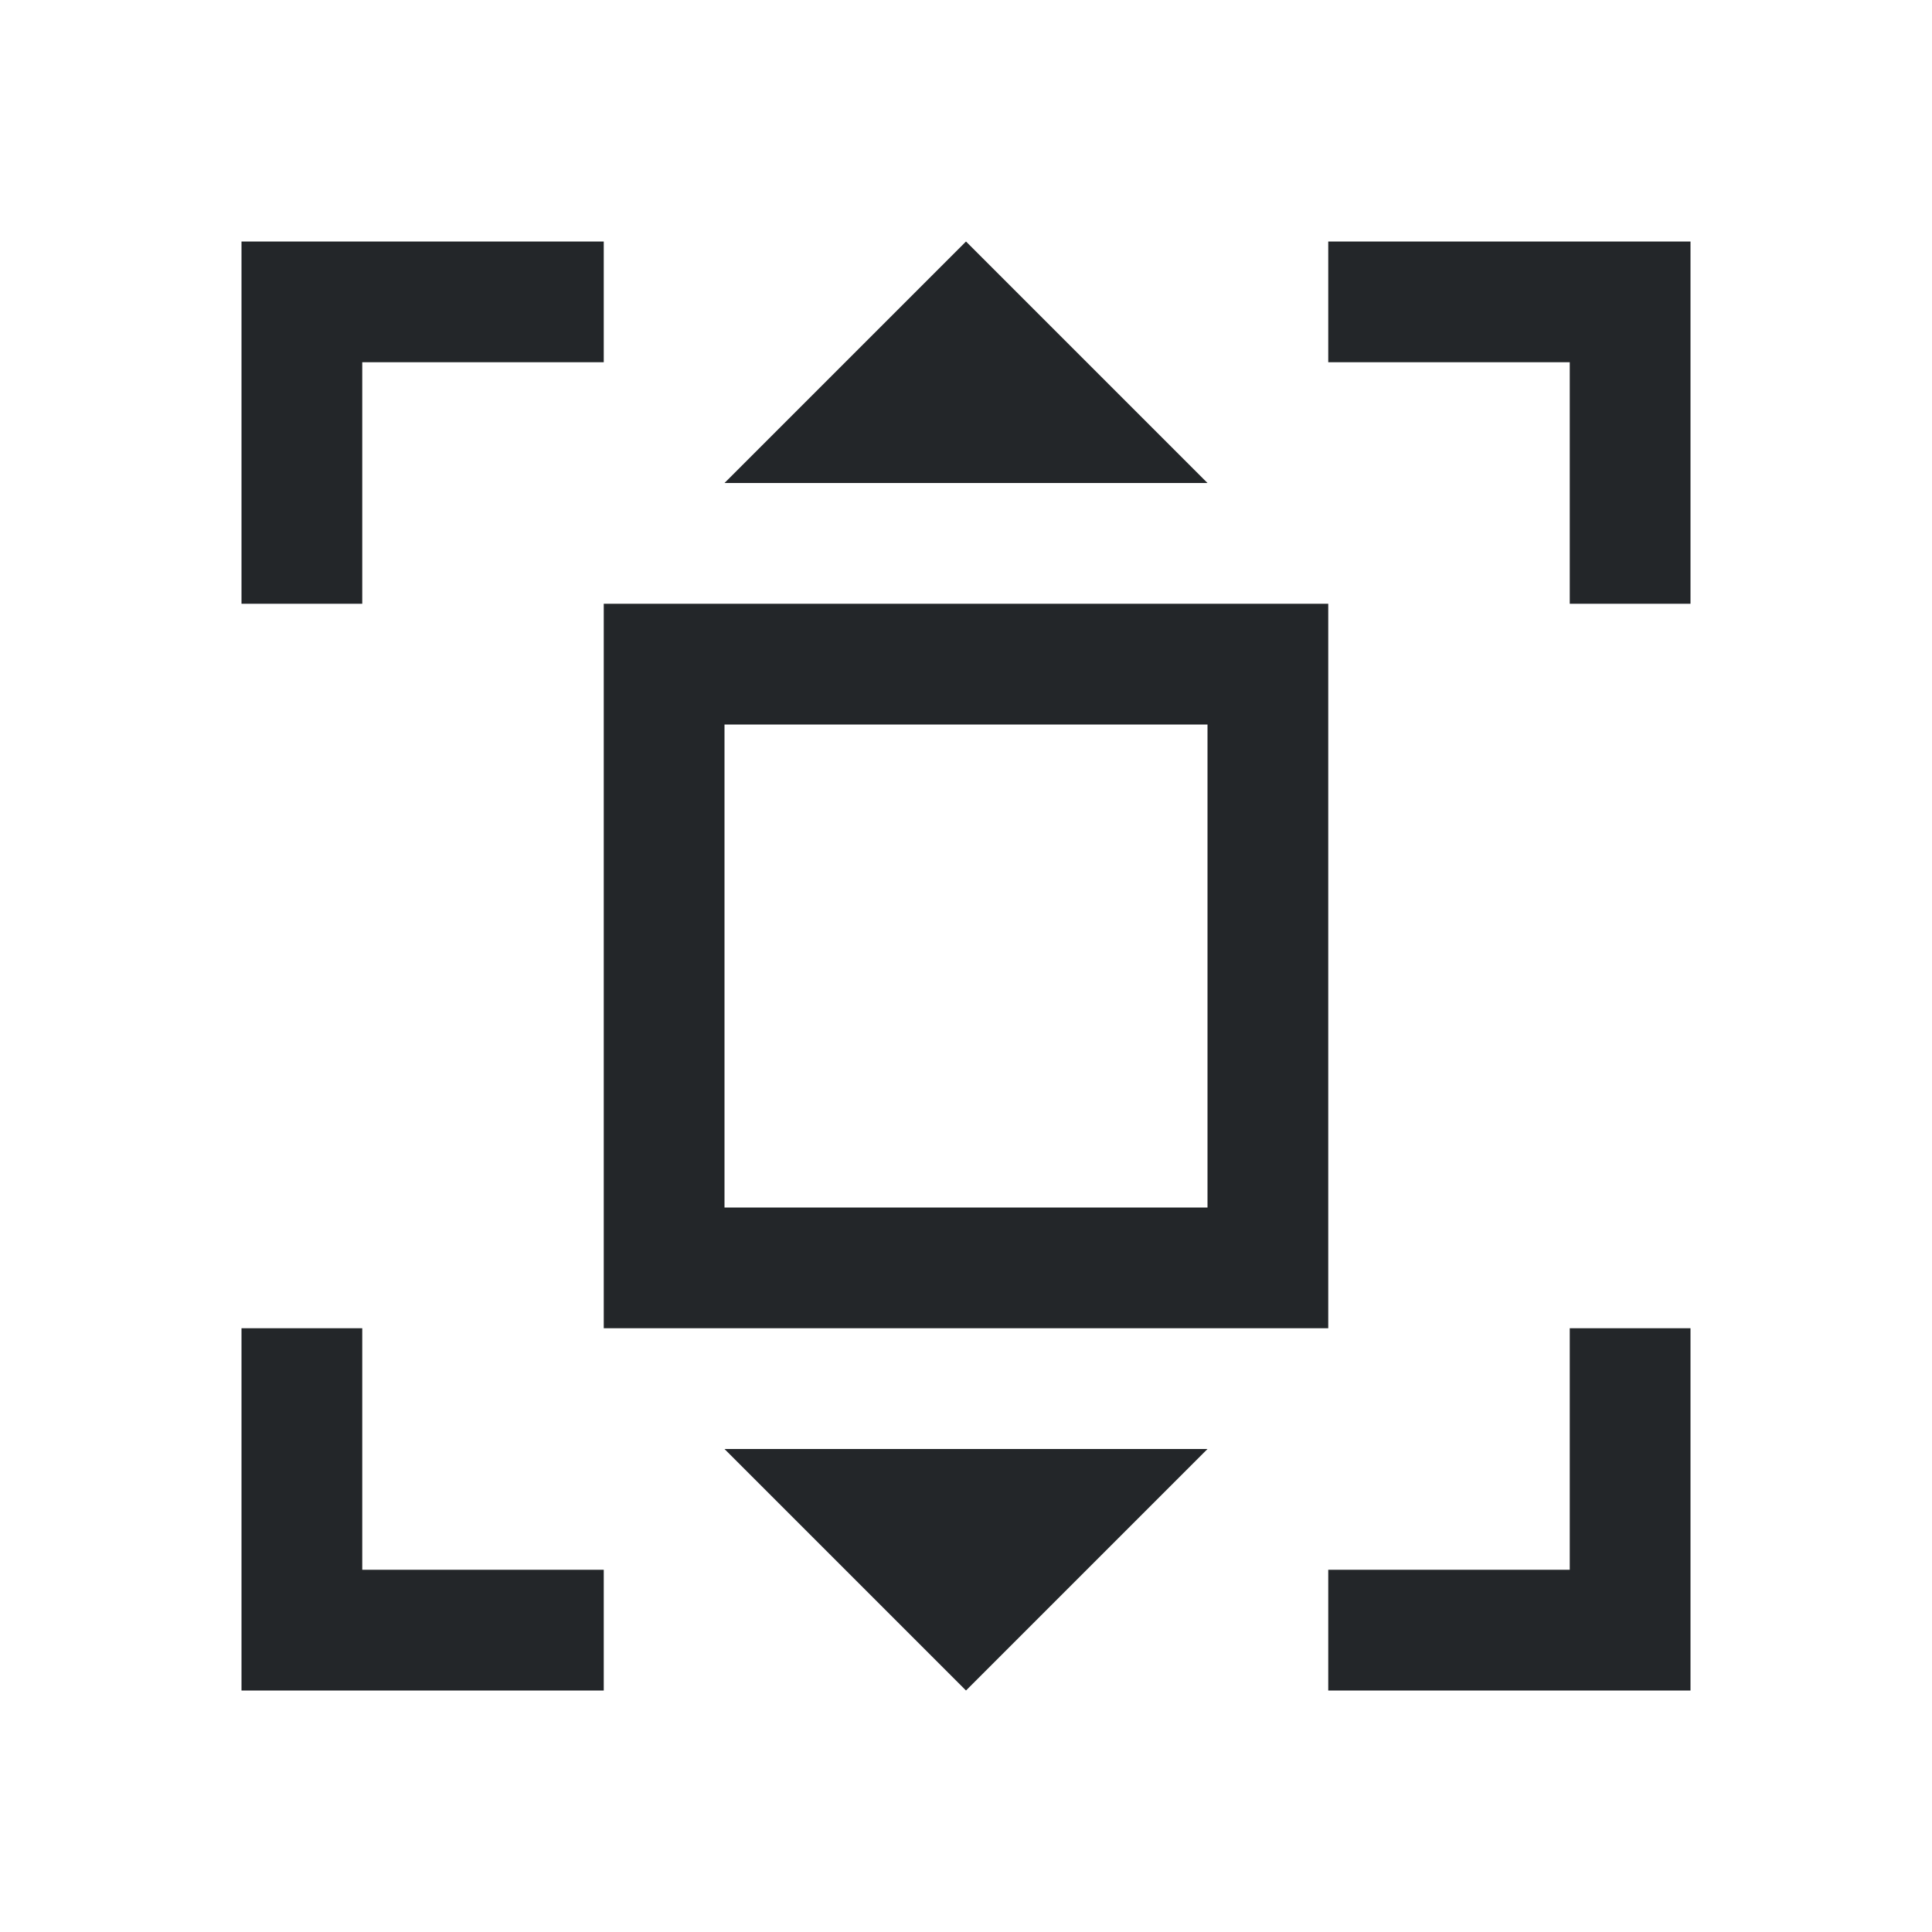
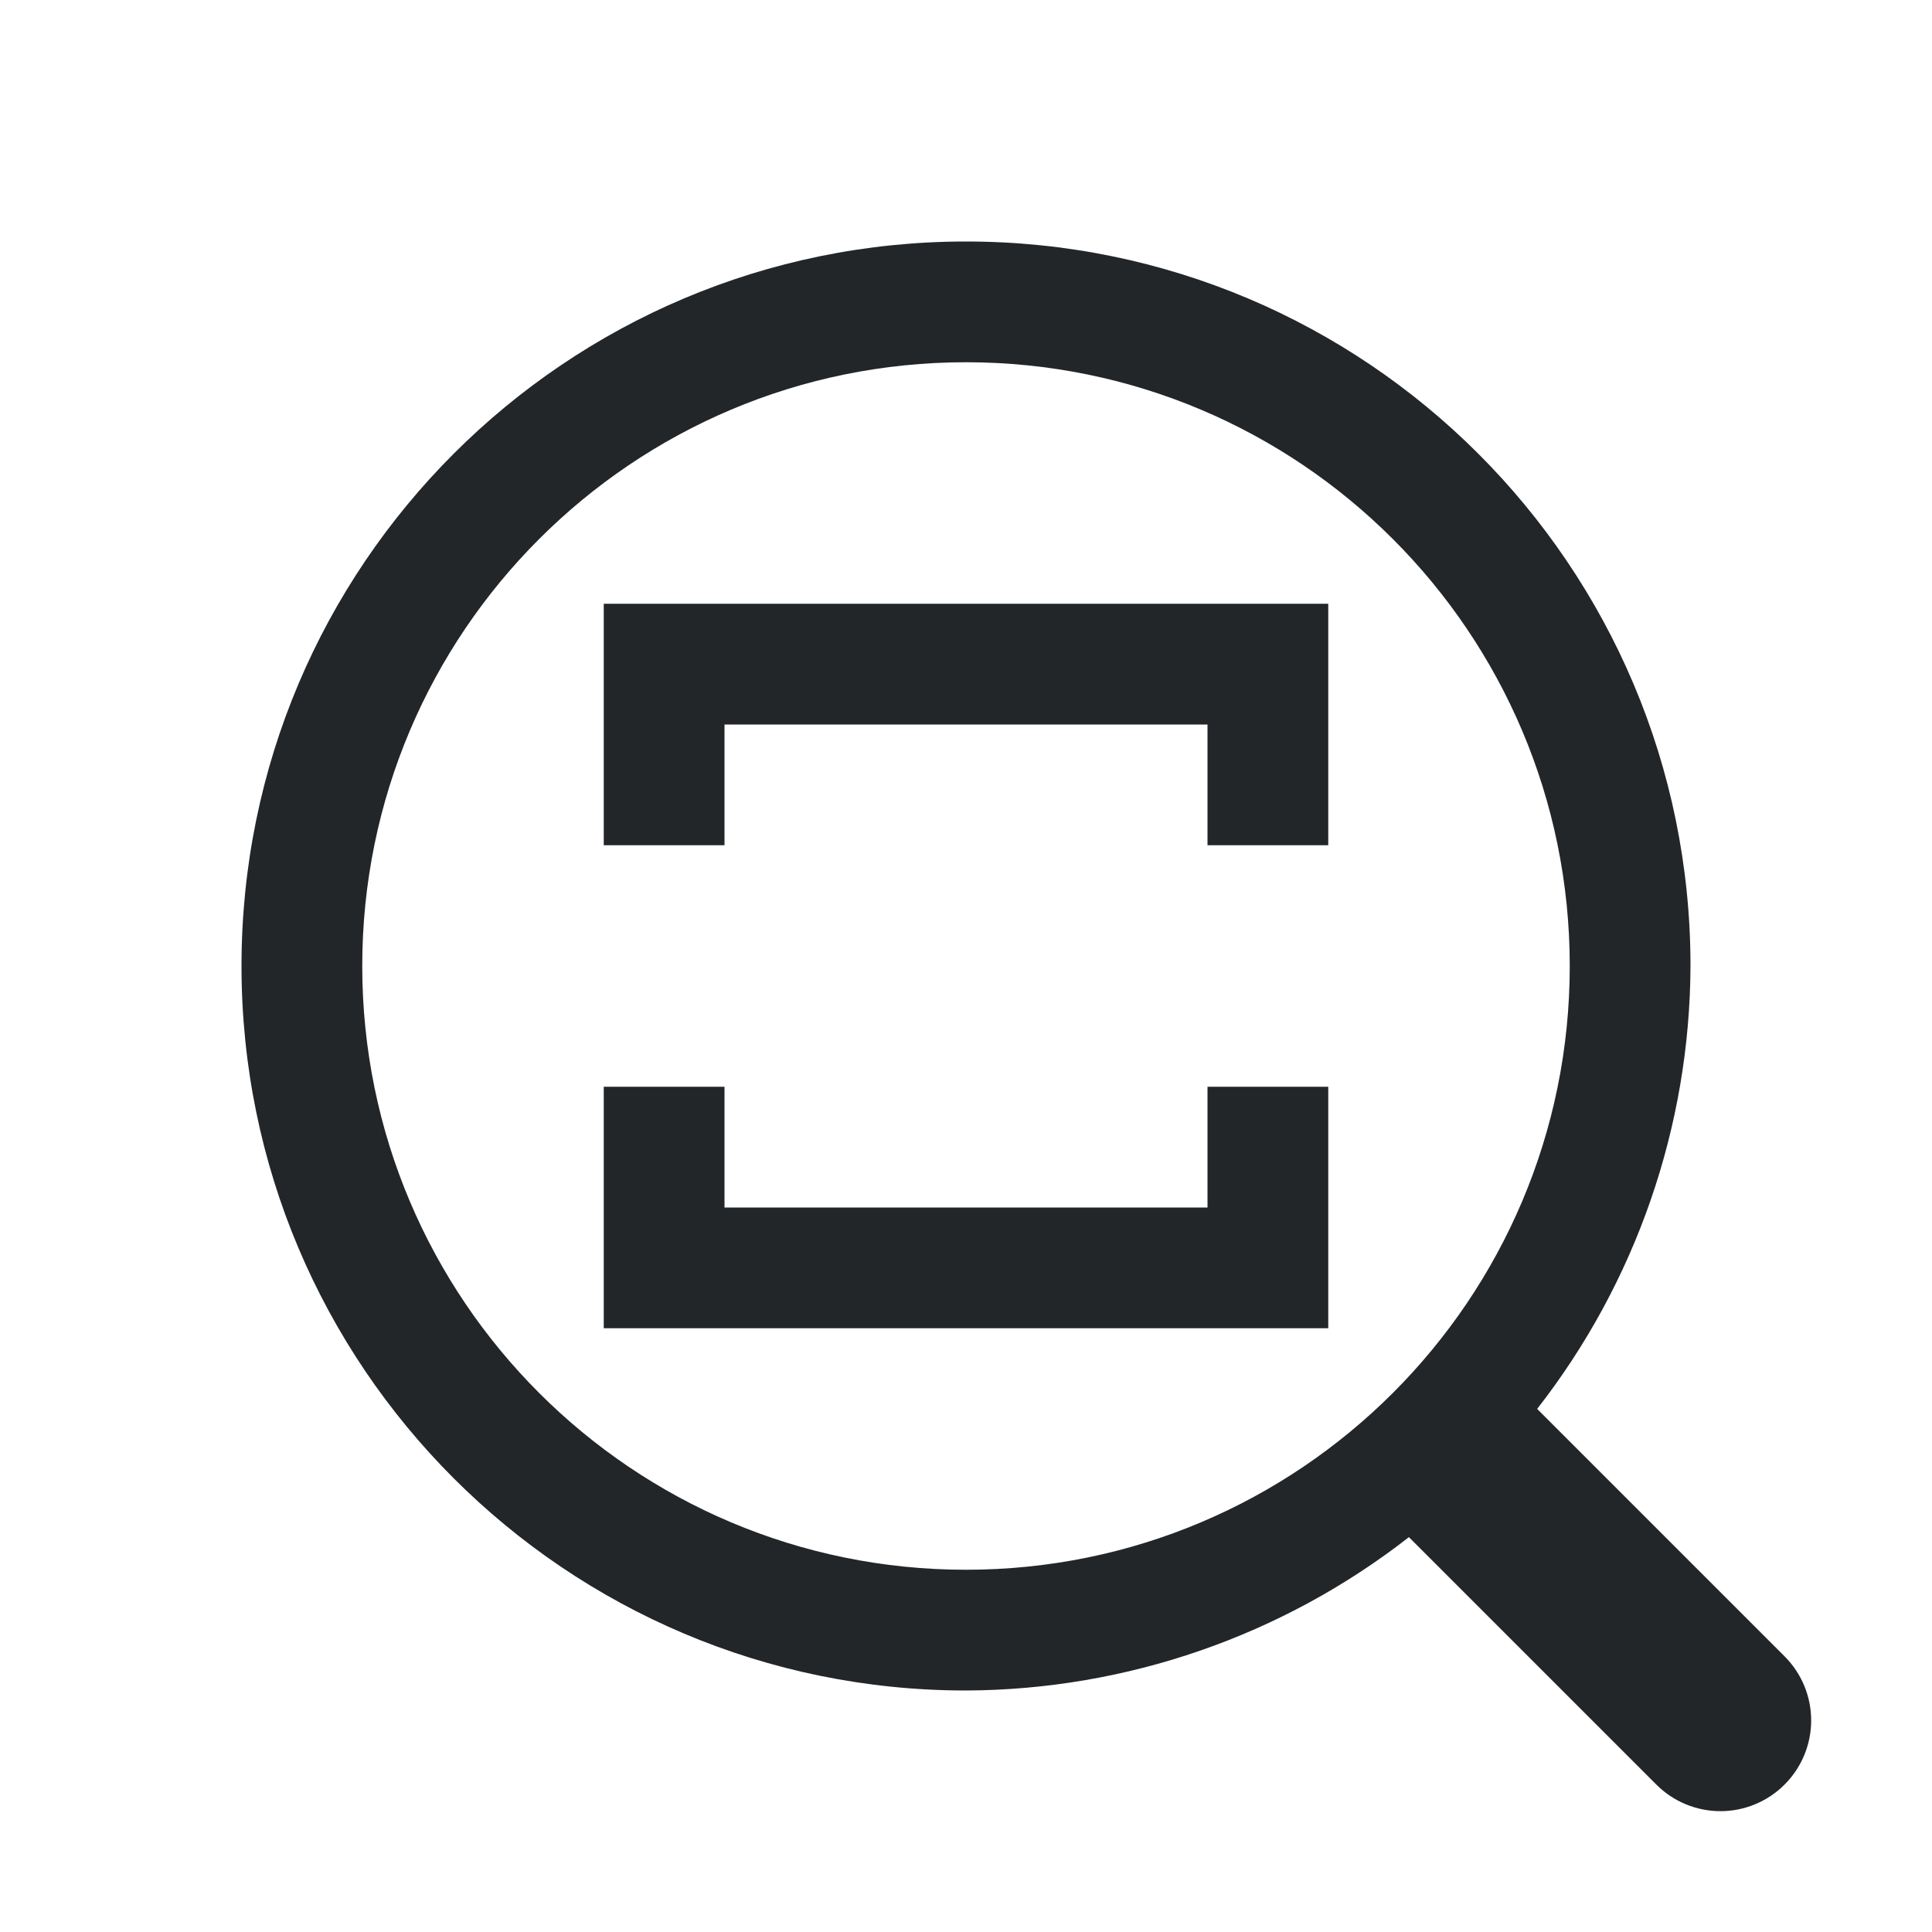
- <svg xmlns="http://www.w3.org/2000/svg" viewBox="0 0 16 16">
+ <svg xmlns="http://www.w3.org/2000/svg" id="svg859" version="1.1" viewBox="0 0 16 16">
  <defs id="defs3051">
    <style type="text/css" id="current-color-scheme">
-       .ColorScheme-Text {
-         color:#232629;
-       }
-       </style>
+         .ColorScheme-Text {            color:#232629;        }
+     </style>
  </defs>
-   <path style="fill:currentColor;fill-opacity:1;stroke:none" d="M 2 2 L 2 3 L 2 5 L 3 5 L 3 3 L 5 3 L 5 2 L 2 2 z M 8 2 L 6 4 L 10 4 L 8 2 z M 11 2 L 11 3 L 13 3 L 13 5 L 14 5 L 14 3 L 14 2 L 11 2 z M 5 5 L 5 11 L 11 11 L 11 5 L 5 5 z M 6 6 L 10 6 L 10 10 L 6 10 L 6 6 z M 2 11 L 2 14 L 3 14 L 5 14 L 5 13 L 3 13 L 3 11 L 2 11 z M 13 11 L 13 13 L 11 13 L 11 14 L 14 14 L 14 13 L 14 11 L 13 11 z M 6 12 L 8 14 L 10 12 L 6 12 z " class="ColorScheme-Text" />
+   <g id="layer1">
+     <path id="path289" d="m8 2a6 6 0 0 0-6 6 6 6 0 0 0 6 6 6 6 0 0 0 3.668-1.27l2.049 2.049a0.75 0.75 0 0 0 1.062 0 0.75 0.75 0 0 0 0-1.062l-2.049-2.049a6 6 0 0 0 1.27-3.668 6 6 0 0 0-6-6zm0 1a5 5 0 0 1 5 5 5 5 0 0 1-5 5 5 5 0 0 1-5-5 5 5 0 0 1 5-5zm-3 2v1 1h1v-1h4v1h1v-1-1h-6zm0 4v1 1h6v-1-1h-1v1h-4v-1h-1z" class="ColorScheme-Text" fill="currentColor" style="paint-order:markers stroke fill" />
+   </g>
</svg>
